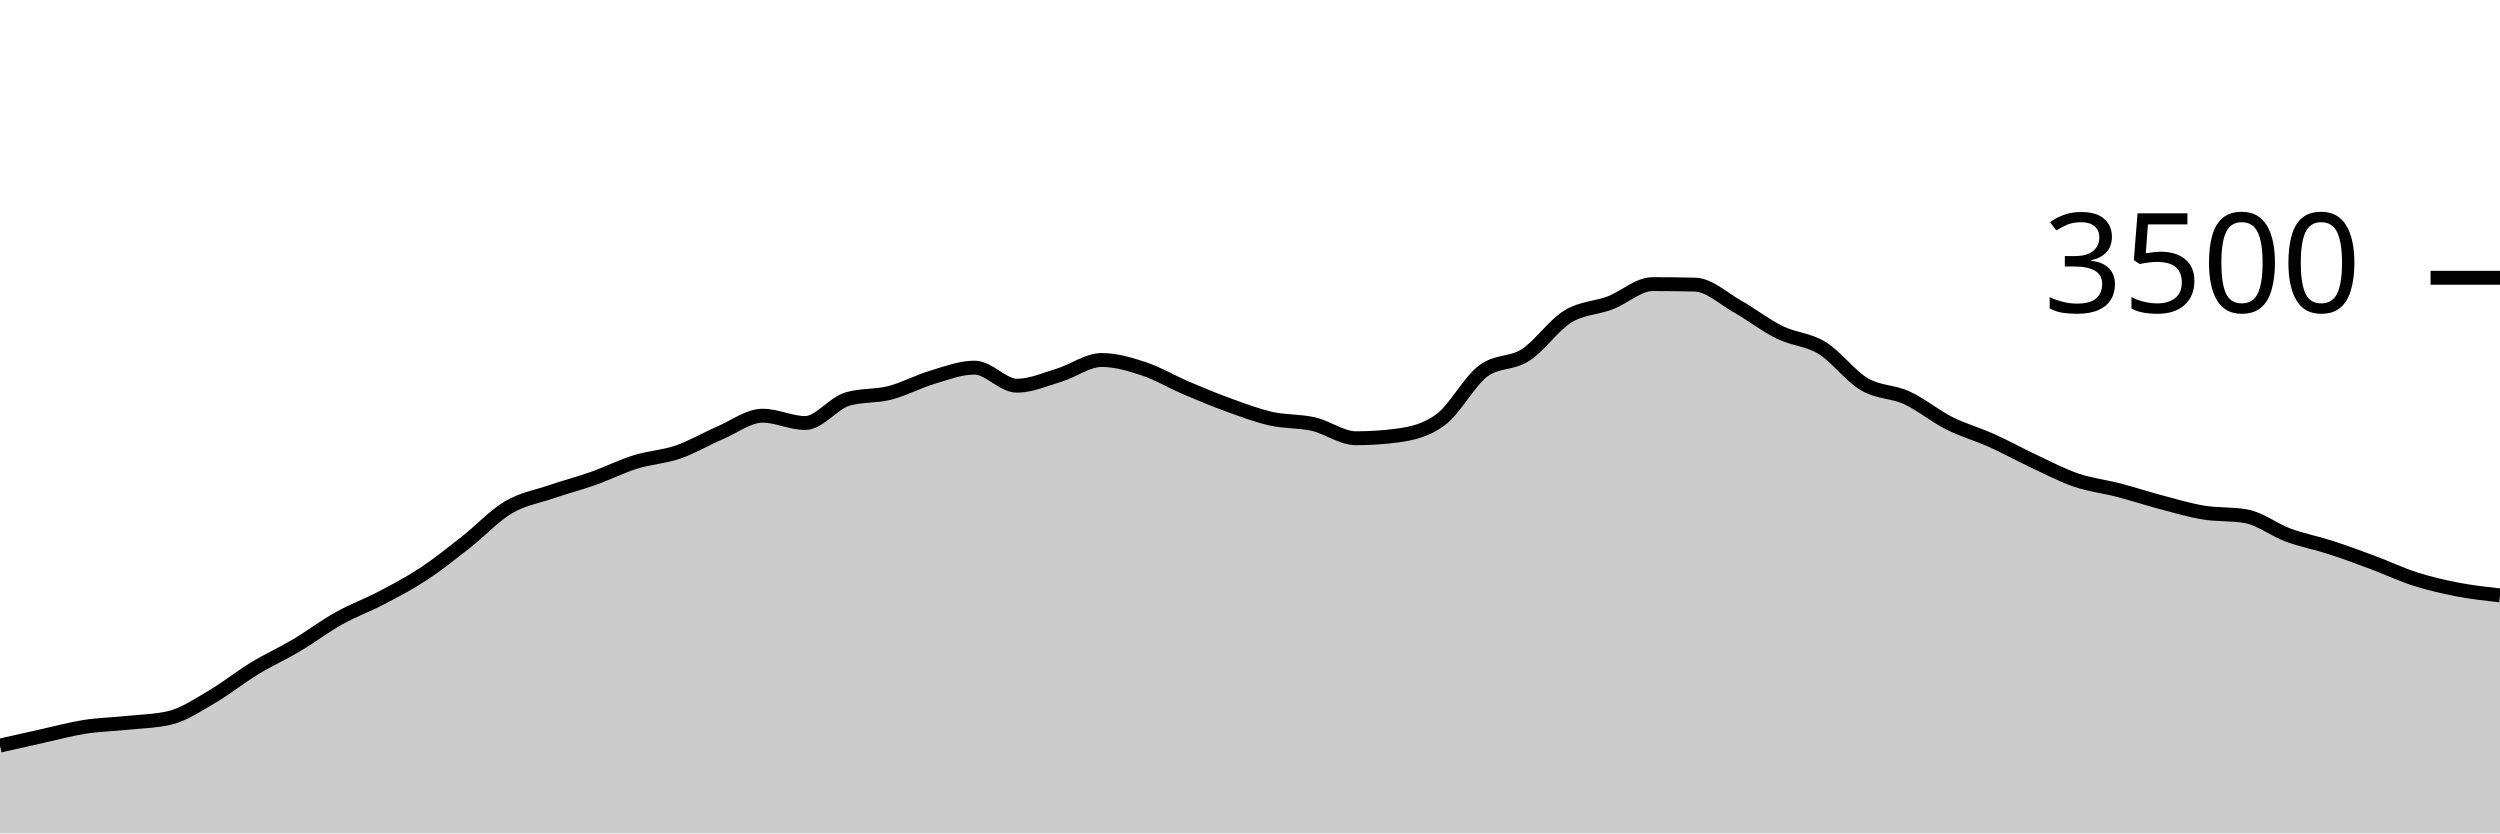
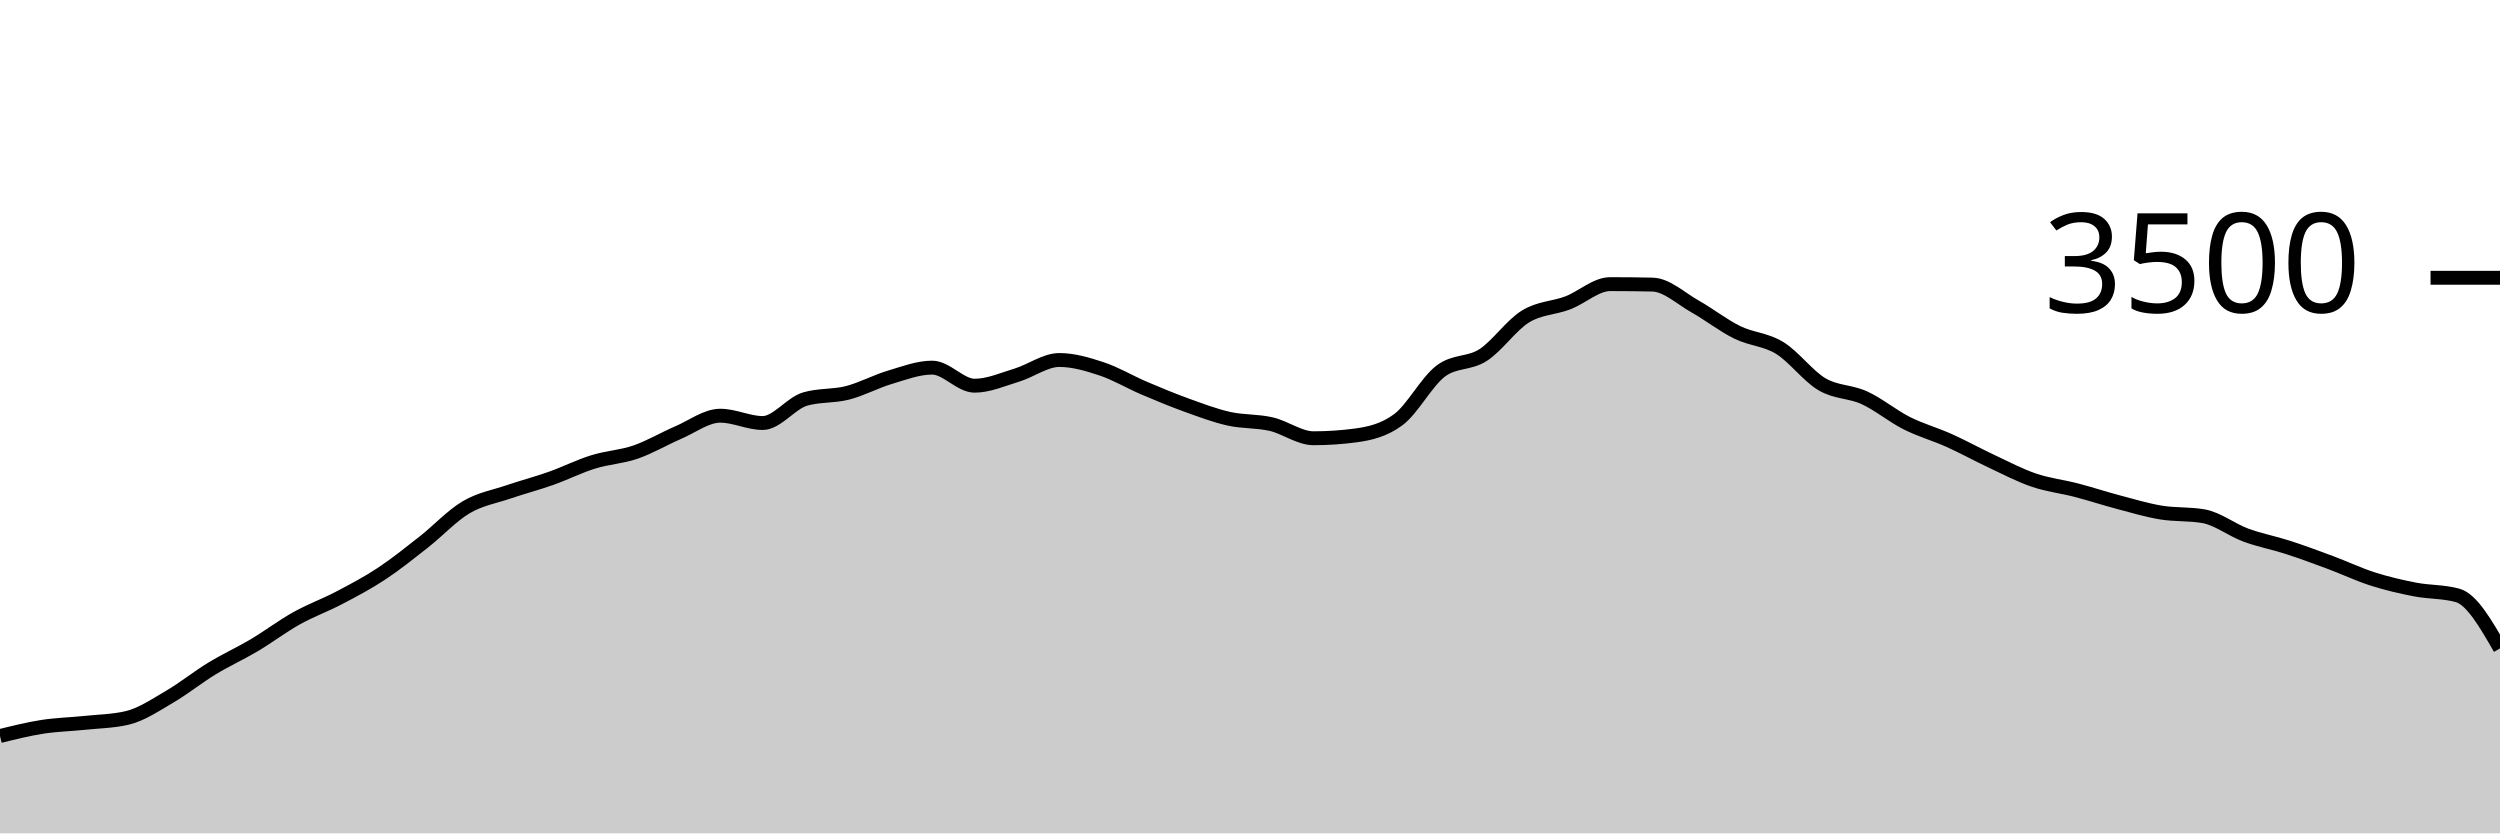
<svg xmlns="http://www.w3.org/2000/svg" viewBox="0 0 180 60">
  <g transform="translate(0,20)">
-     <path class="area" fill="rgba(0, 0, 0, 0.2)" d="M0,33.68C1.017,33.45,2.034,33.219,3.051,32.994C4.068,32.77,5.085,32.49,6.102,32.331C7.119,32.173,8.136,32.152,9.153,32.046C10.169,31.939,11.186,31.928,12.203,31.691C13.22,31.455,14.237,30.764,15.254,30.171C16.271,29.579,17.288,28.756,18.305,28.137C19.322,27.518,20.339,27.061,21.356,26.457C22.373,25.853,23.39,25.082,24.407,24.514C25.424,23.947,26.441,23.585,27.458,23.051C28.475,22.518,29.492,21.985,30.508,21.314C31.525,20.644,32.542,19.827,33.559,19.029C34.576,18.23,35.593,17.128,36.61,16.526C37.627,15.924,38.644,15.764,39.661,15.417C40.678,15.07,41.695,14.806,42.712,14.446C43.729,14.086,44.746,13.573,45.763,13.257C46.78,12.941,47.797,12.899,48.814,12.549C49.831,12.198,50.847,11.59,51.864,11.154C52.881,10.718,53.898,9.931,54.915,9.931C55.932,9.931,56.949,10.457,57.966,10.457C58.983,10.457,60,9.029,61.017,8.731C62.034,8.434,63.051,8.547,64.068,8.286C65.085,8.025,66.102,7.469,67.119,7.166C68.136,6.863,69.153,6.469,70.169,6.469C71.186,6.469,72.203,7.771,73.22,7.771C74.237,7.771,75.254,7.314,76.271,7.006C77.288,6.697,78.305,5.92,79.322,5.92C80.339,5.92,81.356,6.223,82.373,6.56C83.39,6.897,84.407,7.509,85.424,7.943C86.441,8.377,87.458,8.798,88.475,9.166C89.492,9.533,90.508,9.92,91.525,10.149C92.542,10.377,93.559,10.303,94.576,10.537C95.593,10.771,96.61,11.554,97.627,11.554C98.644,11.554,99.661,11.486,100.678,11.349C101.695,11.211,102.712,10.971,103.729,10.217C104.746,9.463,105.763,7.49,106.78,6.72C107.797,5.95,108.814,6.221,109.831,5.566C110.847,4.91,111.864,3.415,112.881,2.789C113.898,2.162,114.915,2.194,115.932,1.806C116.949,1.417,117.966,0.457,118.983,0.457C120,0.457,121.017,0.469,122.034,0.491C123.051,0.514,124.068,1.484,125.085,2.057C126.102,2.63,127.119,3.432,128.136,3.931C129.153,4.43,130.169,4.429,131.186,5.051C132.203,5.674,133.22,7.07,134.237,7.669C135.254,8.267,136.271,8.173,137.288,8.64C138.305,9.107,139.322,9.956,140.339,10.469C141.356,10.981,142.373,11.257,143.39,11.714C144.407,12.171,145.424,12.735,146.441,13.211C147.458,13.688,148.475,14.225,149.492,14.571C150.508,14.918,151.525,15.027,152.542,15.291C153.559,15.556,154.576,15.891,155.593,16.16C156.61,16.429,157.627,16.735,158.644,16.903C159.661,17.07,160.678,16.99,161.695,17.166C162.712,17.341,163.729,18.15,164.746,18.526C165.763,18.901,166.78,19.088,167.797,19.417C168.814,19.747,169.831,20.124,170.847,20.503C171.864,20.882,172.881,21.368,173.898,21.691C174.915,22.015,175.932,22.25,176.949,22.446C177.966,22.642,178.983,22.755,180,22.869L180,40C178.983,40,177.966,40,176.949,40C175.932,40,174.915,40,173.898,40C172.881,40,171.864,40,170.847,40C169.831,40,168.814,40,167.797,40C166.78,40,165.763,40,164.746,40C163.729,40,162.712,40,161.695,40C160.678,40,159.661,40,158.644,40C157.627,40,156.61,40,155.593,40C154.576,40,153.559,40,152.542,40C151.525,40,150.508,40,149.492,40C148.475,40,147.458,40,146.441,40C145.424,40,144.407,40,143.39,40C142.373,40,141.356,40,140.339,40C139.322,40,138.305,40,137.288,40C136.271,40,135.254,40,134.237,40C133.22,40,132.203,40,131.186,40C130.169,40,129.153,40,128.136,40C127.119,40,126.102,40,125.085,40C124.068,40,123.051,40,122.034,40C121.017,40,120,40,118.983,40C117.966,40,116.949,40,115.932,40C114.915,40,113.898,40,112.881,40C111.864,40,110.847,40,109.831,40C108.814,40,107.797,40,106.78,40C105.763,40,104.746,40,103.729,40C102.712,40,101.695,40,100.678,40C99.661,40,98.644,40,97.627,40C96.61,40,95.593,40,94.576,40C93.559,40,92.542,40,91.525,40C90.508,40,89.492,40,88.475,40C87.458,40,86.441,40,85.424,40C84.407,40,83.39,40,82.373,40C81.356,40,80.339,40,79.322,40C78.305,40,77.288,40,76.271,40C75.254,40,74.237,40,73.22,40C72.203,40,71.186,40,70.169,40C69.153,40,68.136,40,67.119,40C66.102,40,65.085,40,64.068,40C63.051,40,62.034,40,61.017,40C60,40,58.983,40,57.966,40C56.949,40,55.932,40,54.915,40C53.898,40,52.881,40,51.864,40C50.847,40,49.831,40,48.814,40C47.797,40,46.78,40,45.763,40C44.746,40,43.729,40,42.712,40C41.695,40,40.678,40,39.661,40C38.644,40,37.627,40,36.61,40C35.593,40,34.576,40,33.559,40C32.542,40,31.525,40,30.508,40C29.492,40,28.475,40,27.458,40C26.441,40,25.424,40,24.407,40C23.39,40,22.373,40,21.356,40C20.339,40,19.322,40,18.305,40C17.288,40,16.271,40,15.254,40C14.237,40,13.22,40,12.203,40C11.186,40,10.169,40,9.153,40C8.136,40,7.119,40,6.102,40C5.085,40,4.068,40,3.051,40C2.034,40,1.017,40,0,40Z" />
-     <path class="line" stroke="black" fill="none" d="M0,33.68C1.017,33.45,2.034,33.219,3.051,32.994C4.068,32.77,5.085,32.49,6.102,32.331C7.119,32.173,8.136,32.152,9.153,32.046C10.169,31.939,11.186,31.928,12.203,31.691C13.22,31.455,14.237,30.764,15.254,30.171C16.271,29.579,17.288,28.756,18.305,28.137C19.322,27.518,20.339,27.061,21.356,26.457C22.373,25.853,23.39,25.082,24.407,24.514C25.424,23.947,26.441,23.585,27.458,23.051C28.475,22.518,29.492,21.985,30.508,21.314C31.525,20.644,32.542,19.827,33.559,19.029C34.576,18.23,35.593,17.128,36.61,16.526C37.627,15.924,38.644,15.764,39.661,15.417C40.678,15.07,41.695,14.806,42.712,14.446C43.729,14.086,44.746,13.573,45.763,13.257C46.78,12.941,47.797,12.899,48.814,12.549C49.831,12.198,50.847,11.59,51.864,11.154C52.881,10.718,53.898,9.931,54.915,9.931C55.932,9.931,56.949,10.457,57.966,10.457C58.983,10.457,60,9.029,61.017,8.731C62.034,8.434,63.051,8.547,64.068,8.286C65.085,8.025,66.102,7.469,67.119,7.166C68.136,6.863,69.153,6.469,70.169,6.469C71.186,6.469,72.203,7.771,73.22,7.771C74.237,7.771,75.254,7.314,76.271,7.006C77.288,6.697,78.305,5.92,79.322,5.92C80.339,5.92,81.356,6.223,82.373,6.56C83.39,6.897,84.407,7.509,85.424,7.943C86.441,8.377,87.458,8.798,88.475,9.166C89.492,9.533,90.508,9.92,91.525,10.149C92.542,10.377,93.559,10.303,94.576,10.537C95.593,10.771,96.61,11.554,97.627,11.554C98.644,11.554,99.661,11.486,100.678,11.349C101.695,11.211,102.712,10.971,103.729,10.217C104.746,9.463,105.763,7.49,106.78,6.72C107.797,5.95,108.814,6.221,109.831,5.566C110.847,4.91,111.864,3.415,112.881,2.789C113.898,2.162,114.915,2.194,115.932,1.806C116.949,1.417,117.966,0.457,118.983,0.457C120,0.457,121.017,0.469,122.034,0.491C123.051,0.514,124.068,1.484,125.085,2.057C126.102,2.63,127.119,3.432,128.136,3.931C129.153,4.43,130.169,4.429,131.186,5.051C132.203,5.674,133.22,7.07,134.237,7.669C135.254,8.267,136.271,8.173,137.288,8.64C138.305,9.107,139.322,9.956,140.339,10.469C141.356,10.981,142.373,11.257,143.39,11.714C144.407,12.171,145.424,12.735,146.441,13.211C147.458,13.688,148.475,14.225,149.492,14.571C150.508,14.918,151.525,15.027,152.542,15.291C153.559,15.556,154.576,15.891,155.593,16.16C156.61,16.429,157.627,16.735,158.644,16.903C159.661,17.07,160.678,16.99,161.695,17.166C162.712,17.341,163.729,18.15,164.746,18.526C165.763,18.901,166.78,19.088,167.797,19.417C168.814,19.747,169.831,20.124,170.847,20.503C171.864,20.882,172.881,21.368,173.898,21.691C174.915,22.015,175.932,22.25,176.949,22.446C177.966,22.642,178.983,22.755,180,22.869" />
+     <path class="area" fill="rgba(0, 0, 0, 0.2)" d="M0,32.994C1.017,32.742,2.034,32.49,3.051,32.331C4.068,32.173,5.085,32.152,6.102,32.046C7.119,31.939,8.136,31.928,9.153,31.691C10.169,31.455,11.186,30.764,12.203,30.171C13.22,29.579,14.237,28.756,15.254,28.137C16.271,27.518,17.288,27.061,18.305,26.457C19.322,25.853,20.339,25.082,21.356,24.514C22.373,23.947,23.39,23.585,24.407,23.051C25.424,22.518,26.441,21.985,27.458,21.314C28.475,20.644,29.492,19.827,30.508,19.029C31.525,18.23,32.542,17.128,33.559,16.526C34.576,15.924,35.593,15.764,36.61,15.417C37.627,15.07,38.644,14.806,39.661,14.446C40.678,14.086,41.695,13.573,42.712,13.257C43.729,12.941,44.746,12.899,45.763,12.549C46.78,12.198,47.797,11.59,48.814,11.154C49.831,10.718,50.847,9.931,51.864,9.931C52.881,9.931,53.898,10.457,54.915,10.457C55.932,10.457,56.949,9.029,57.966,8.731C58.983,8.434,60,8.547,61.017,8.286C62.034,8.025,63.051,7.469,64.068,7.166C65.085,6.863,66.102,6.469,67.119,6.469C68.136,6.469,69.153,7.771,70.169,7.771C71.186,7.771,72.203,7.314,73.22,7.006C74.237,6.697,75.254,5.92,76.271,5.92C77.288,5.92,78.305,6.223,79.322,6.56C80.339,6.897,81.356,7.509,82.373,7.943C83.39,8.377,84.407,8.798,85.424,9.166C86.441,9.533,87.458,9.92,88.475,10.149C89.492,10.377,90.508,10.303,91.525,10.537C92.542,10.771,93.559,11.554,94.576,11.554C95.593,11.554,96.61,11.486,97.627,11.349C98.644,11.211,99.661,10.971,100.678,10.217C101.695,9.463,102.712,7.49,103.729,6.72C104.746,5.95,105.763,6.221,106.78,5.566C107.797,4.91,108.814,3.415,109.831,2.789C110.847,2.162,111.864,2.194,112.881,1.806C113.898,1.417,114.915,0.457,115.932,0.457C116.949,0.457,117.966,0.469,118.983,0.491C120,0.514,121.017,1.484,122.034,2.057C123.051,2.63,124.068,3.432,125.085,3.931C126.102,4.43,127.119,4.429,128.136,5.051C129.153,5.674,130.169,7.07,131.186,7.669C132.203,8.267,133.22,8.173,134.237,8.64C135.254,9.107,136.271,9.956,137.288,10.469C138.305,10.981,139.322,11.257,140.339,11.714C141.356,12.171,142.373,12.735,143.39,13.211C144.407,13.688,145.424,14.225,146.441,14.571C147.458,14.918,148.475,15.027,149.492,15.291C150.508,15.556,151.525,15.891,152.542,16.16C153.559,16.429,154.576,16.735,155.593,16.903C156.61,17.07,157.627,16.99,158.644,17.166C159.661,17.341,160.678,18.15,161.695,18.526C162.712,18.901,163.729,19.088,164.746,19.417C165.763,19.747,166.78,20.124,167.797,20.503C168.814,20.882,169.831,21.368,170.847,21.691C171.864,22.015,172.881,22.25,173.898,22.446C174.915,22.642,175.932,22.587,176.949,22.869C177.966,23.15,178.983,24.918,180,26.686L180,40C178.983,40,177.966,40,176.949,40C175.932,40,174.915,40,173.898,40C172.881,40,171.864,40,170.847,40C169.831,40,168.814,40,167.797,40C166.78,40,165.763,40,164.746,40C163.729,40,162.712,40,161.695,40C160.678,40,159.661,40,158.644,40C157.627,40,156.61,40,155.593,40C154.576,40,153.559,40,152.542,40C151.525,40,150.508,40,149.492,40C148.475,40,147.458,40,146.441,40C145.424,40,144.407,40,143.39,40C142.373,40,141.356,40,140.339,40C139.322,40,138.305,40,137.288,40C136.271,40,135.254,40,134.237,40C133.22,40,132.203,40,131.186,40C130.169,40,129.153,40,128.136,40C127.119,40,126.102,40,125.085,40C124.068,40,123.051,40,122.034,40C121.017,40,120,40,118.983,40C117.966,40,116.949,40,115.932,40C114.915,40,113.898,40,112.881,40C111.864,40,110.847,40,109.831,40C108.814,40,107.797,40,106.78,40C105.763,40,104.746,40,103.729,40C102.712,40,101.695,40,100.678,40C99.661,40,98.644,40,97.627,40C96.61,40,95.593,40,94.576,40C93.559,40,92.542,40,91.525,40C90.508,40,89.492,40,88.475,40C87.458,40,86.441,40,85.424,40C84.407,40,83.39,40,82.373,40C81.356,40,80.339,40,79.322,40C78.305,40,77.288,40,76.271,40C75.254,40,74.237,40,73.22,40C72.203,40,71.186,40,70.169,40C69.153,40,68.136,40,67.119,40C66.102,40,65.085,40,64.068,40C63.051,40,62.034,40,61.017,40C60,40,58.983,40,57.966,40C56.949,40,55.932,40,54.915,40C53.898,40,52.881,40,51.864,40C50.847,40,49.831,40,48.814,40C47.797,40,46.78,40,45.763,40C44.746,40,43.729,40,42.712,40C41.695,40,40.678,40,39.661,40C38.644,40,37.627,40,36.61,40C35.593,40,34.576,40,33.559,40C32.542,40,31.525,40,30.508,40C29.492,40,28.475,40,27.458,40C26.441,40,25.424,40,24.407,40C23.39,40,22.373,40,21.356,40C20.339,40,19.322,40,18.305,40C17.288,40,16.271,40,15.254,40C14.237,40,13.22,40,12.203,40C11.186,40,10.169,40,9.153,40C8.136,40,7.119,40,6.102,40C5.085,40,4.068,40,3.051,40C2.034,40,1.017,40,0,40Z" />
+     <path class="line" stroke="black" fill="none" d="M0,32.994C1.017,32.742,2.034,32.49,3.051,32.331C4.068,32.173,5.085,32.152,6.102,32.046C7.119,31.939,8.136,31.928,9.153,31.691C10.169,31.455,11.186,30.764,12.203,30.171C13.22,29.579,14.237,28.756,15.254,28.137C16.271,27.518,17.288,27.061,18.305,26.457C19.322,25.853,20.339,25.082,21.356,24.514C22.373,23.947,23.39,23.585,24.407,23.051C25.424,22.518,26.441,21.985,27.458,21.314C28.475,20.644,29.492,19.827,30.508,19.029C31.525,18.23,32.542,17.128,33.559,16.526C34.576,15.924,35.593,15.764,36.61,15.417C37.627,15.07,38.644,14.806,39.661,14.446C40.678,14.086,41.695,13.573,42.712,13.257C43.729,12.941,44.746,12.899,45.763,12.549C46.78,12.198,47.797,11.59,48.814,11.154C49.831,10.718,50.847,9.931,51.864,9.931C52.881,9.931,53.898,10.457,54.915,10.457C55.932,10.457,56.949,9.029,57.966,8.731C58.983,8.434,60,8.547,61.017,8.286C62.034,8.025,63.051,7.469,64.068,7.166C65.085,6.863,66.102,6.469,67.119,6.469C68.136,6.469,69.153,7.771,70.169,7.771C71.186,7.771,72.203,7.314,73.22,7.006C74.237,6.697,75.254,5.92,76.271,5.92C77.288,5.92,78.305,6.223,79.322,6.56C80.339,6.897,81.356,7.509,82.373,7.943C83.39,8.377,84.407,8.798,85.424,9.166C86.441,9.533,87.458,9.92,88.475,10.149C89.492,10.377,90.508,10.303,91.525,10.537C92.542,10.771,93.559,11.554,94.576,11.554C95.593,11.554,96.61,11.486,97.627,11.349C98.644,11.211,99.661,10.971,100.678,10.217C101.695,9.463,102.712,7.49,103.729,6.72C104.746,5.95,105.763,6.221,106.78,5.566C107.797,4.91,108.814,3.415,109.831,2.789C110.847,2.162,111.864,2.194,112.881,1.806C113.898,1.417,114.915,0.457,115.932,0.457C116.949,0.457,117.966,0.469,118.983,0.491C120,0.514,121.017,1.484,122.034,2.057C123.051,2.63,124.068,3.432,125.085,3.931C126.102,4.43,127.119,4.429,128.136,5.051C129.153,5.674,130.169,7.07,131.186,7.669C132.203,8.267,133.22,8.173,134.237,8.64C135.254,9.107,136.271,9.956,137.288,10.469C138.305,10.981,139.322,11.257,140.339,11.714C141.356,12.171,142.373,12.735,143.39,13.211C144.407,13.688,145.424,14.225,146.441,14.571C147.458,14.918,148.475,15.027,149.492,15.291C150.508,15.556,151.525,15.891,152.542,16.16C153.559,16.429,154.576,16.735,155.593,16.903C156.61,17.07,157.627,16.99,158.644,17.166C159.661,17.341,160.678,18.15,161.695,18.526C162.712,18.901,163.729,19.088,164.746,19.417C165.763,19.747,166.78,20.124,167.797,20.503C168.814,20.882,169.831,21.368,170.847,21.691C171.864,22.015,172.881,22.25,173.898,22.446C174.915,22.642,175.932,22.587,176.949,22.869C177.966,23.15,178.983,24.918,180,26.686" />
    <path class="axis-ceiling" stroke-width="1" stroke="black" fill="none" d="M175,0L180,0" />
    <text class="axis-ceiling-label" font-family="sans-serif" text-anchor="end" font-size="10px" x="170" y="2.5">3500</text>
  </g>
</svg>
